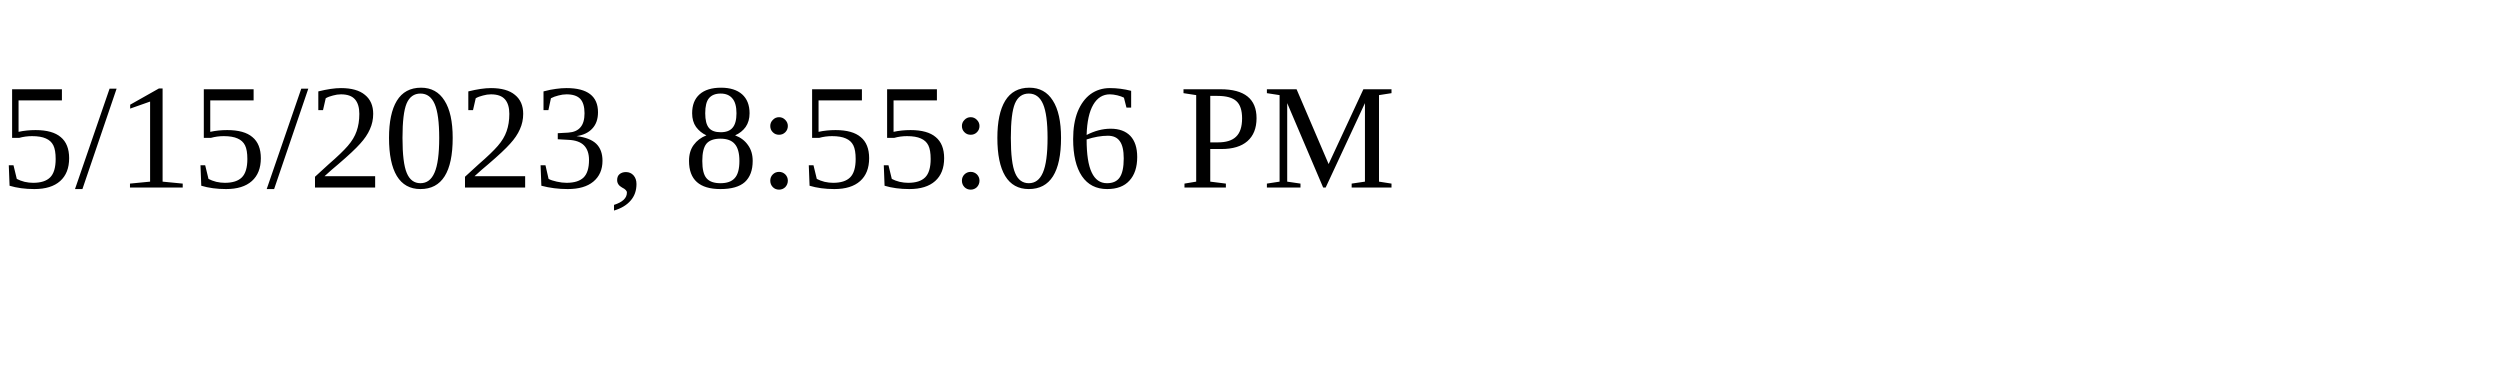
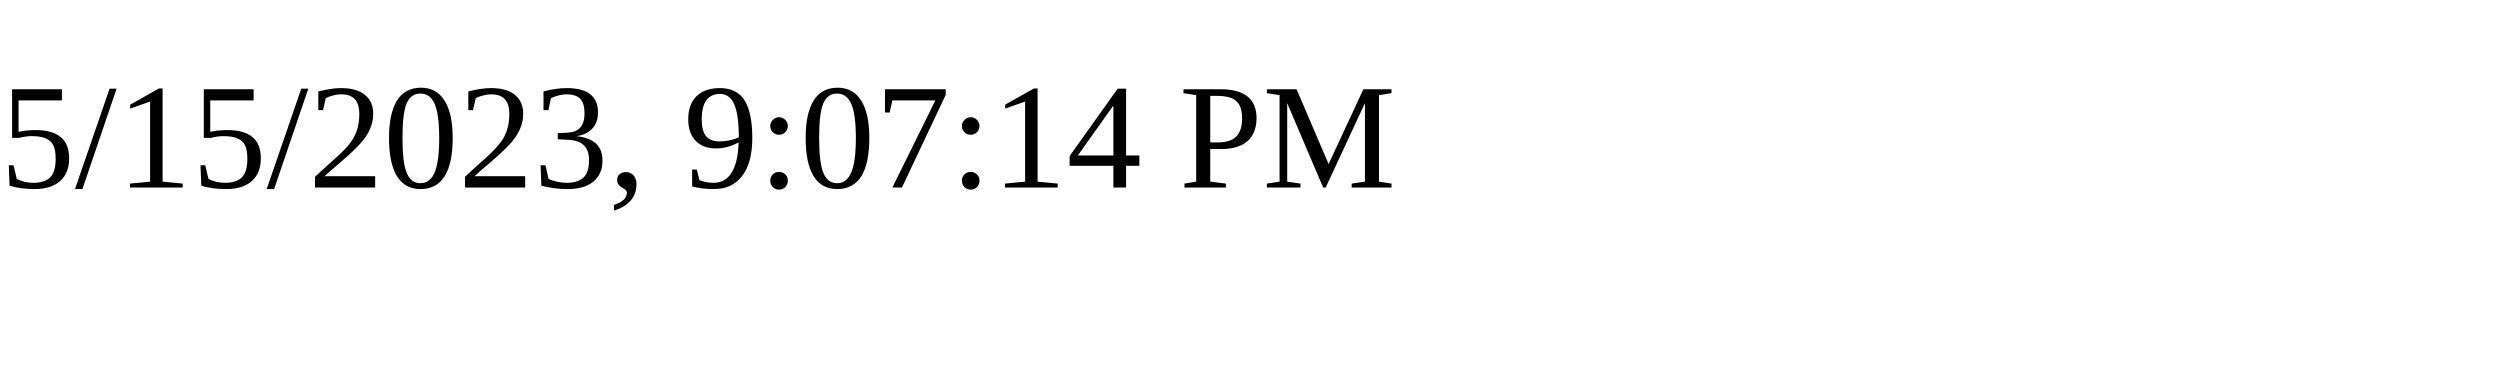
<svg xmlns="http://www.w3.org/2000/svg" height="30" width="200">
-   <text x="0" y="15">5/15/2023, 8:55:06 PM</text>
+   <text x="0" y="15">5/15/2023, 9:07:14 PM</text>
</svg>
